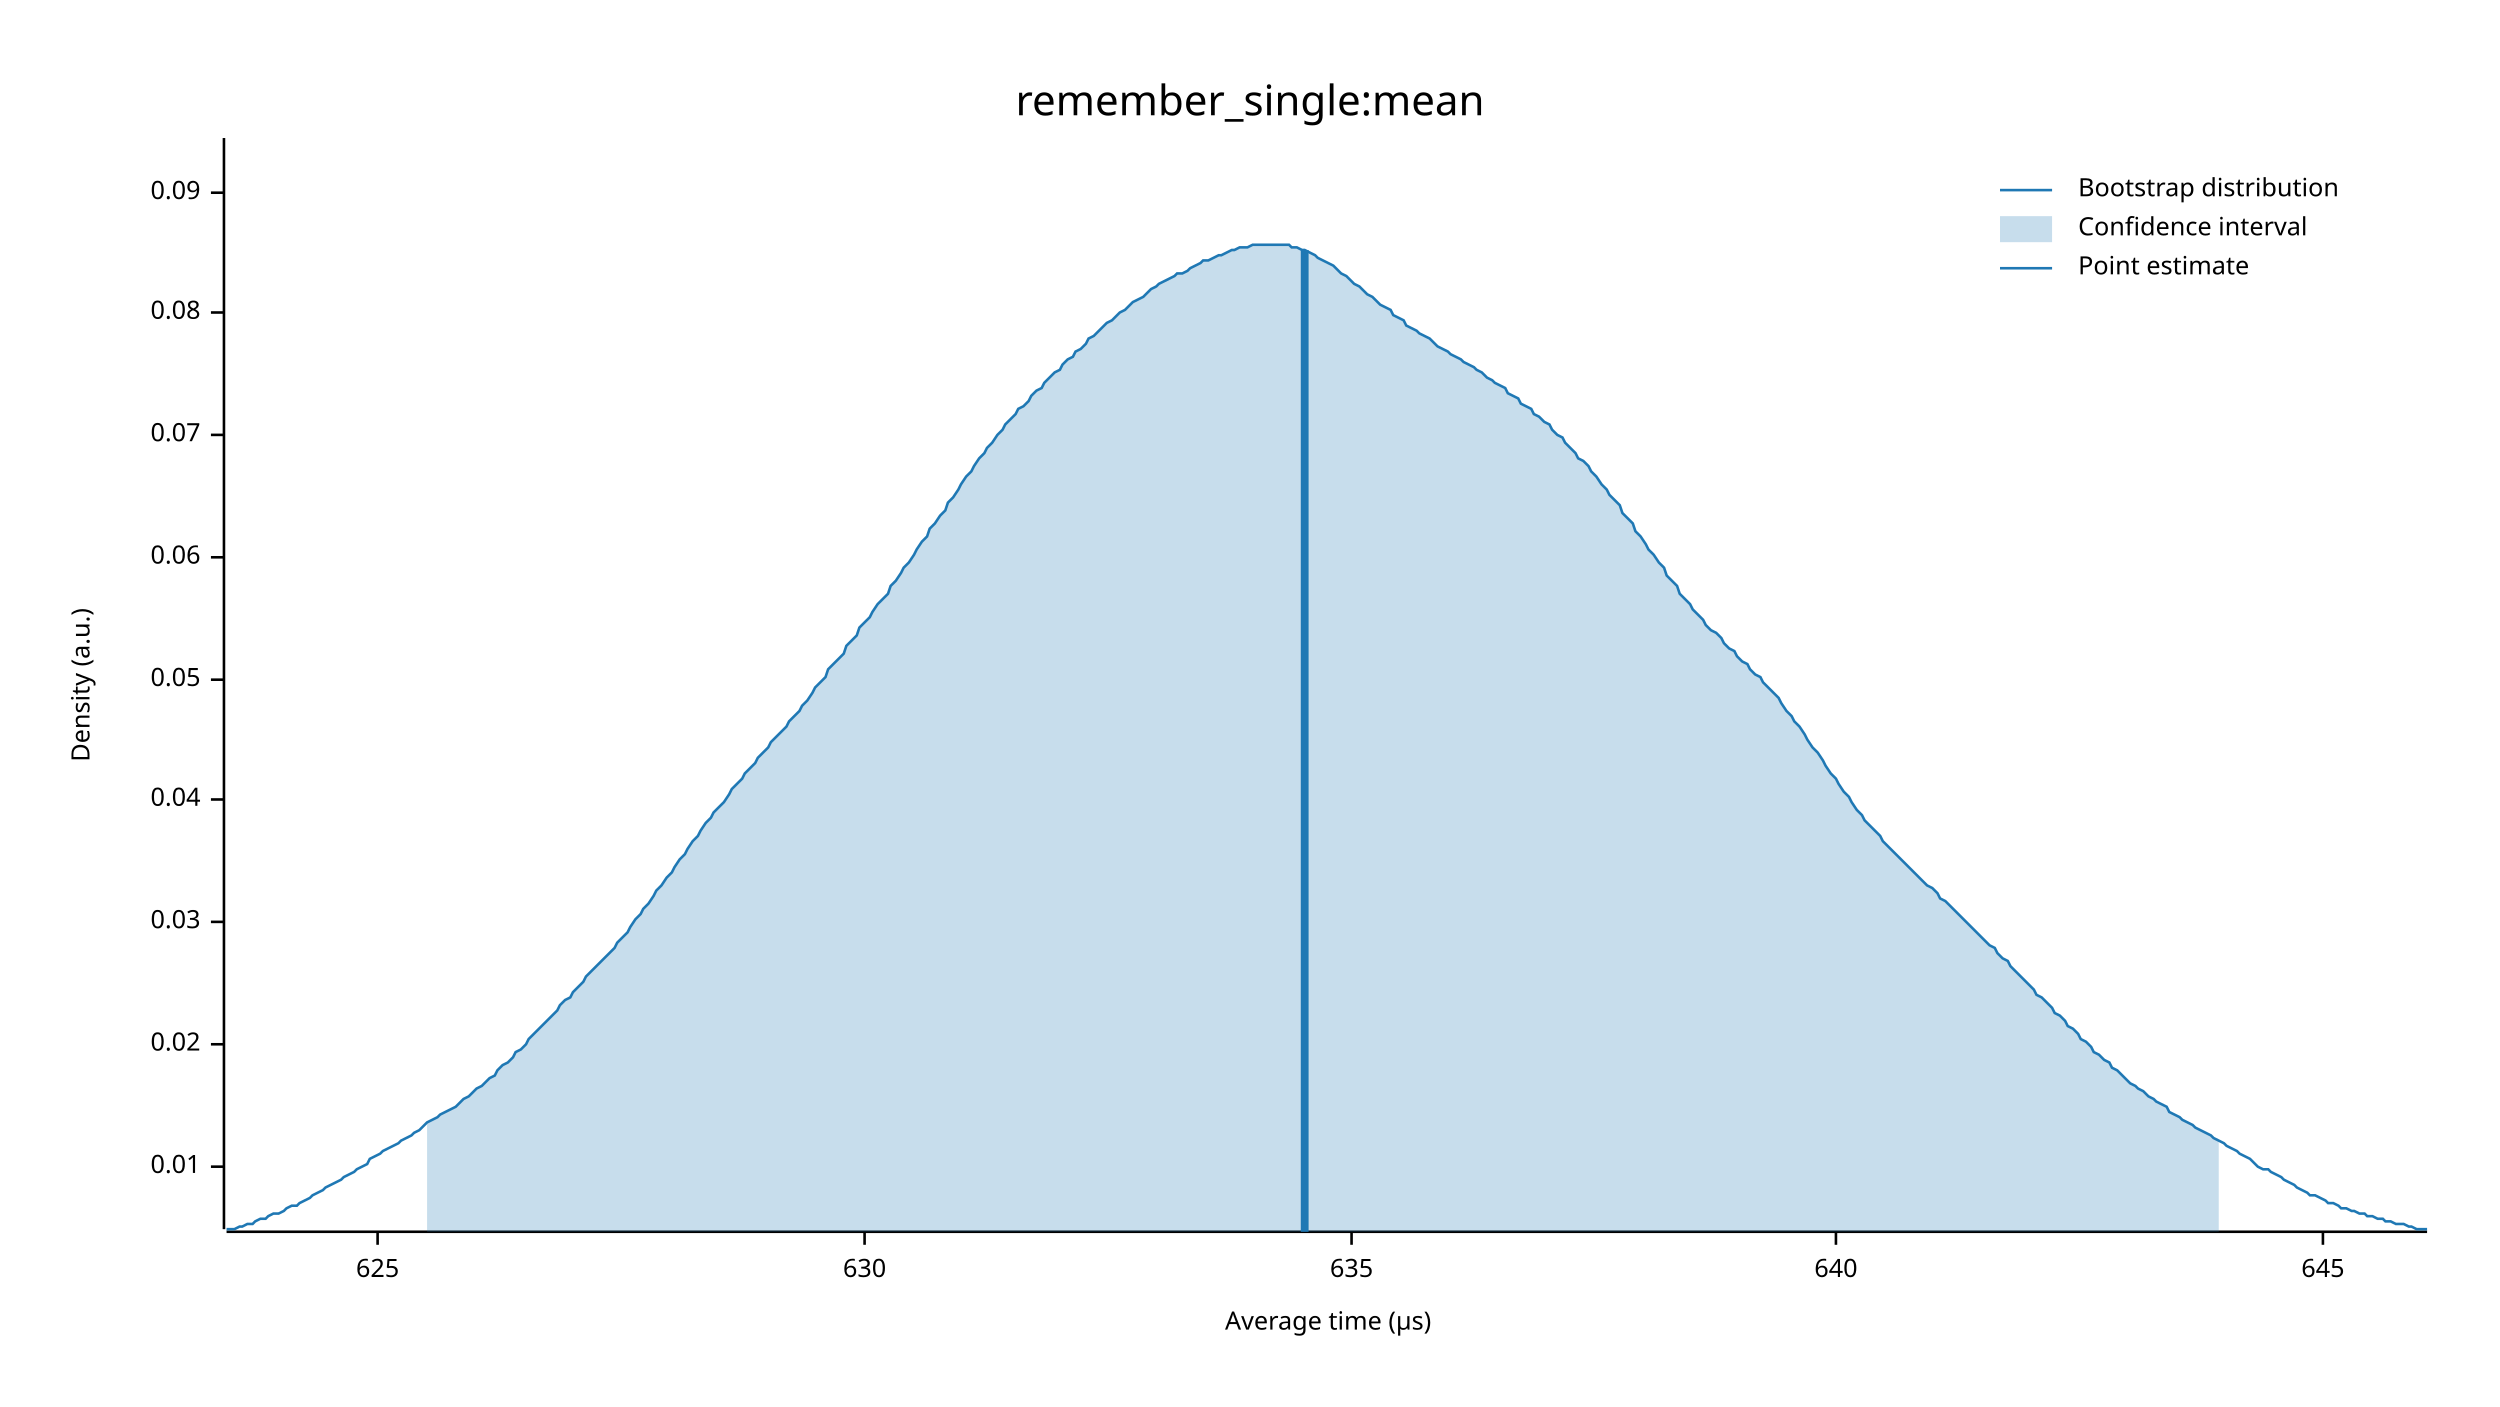
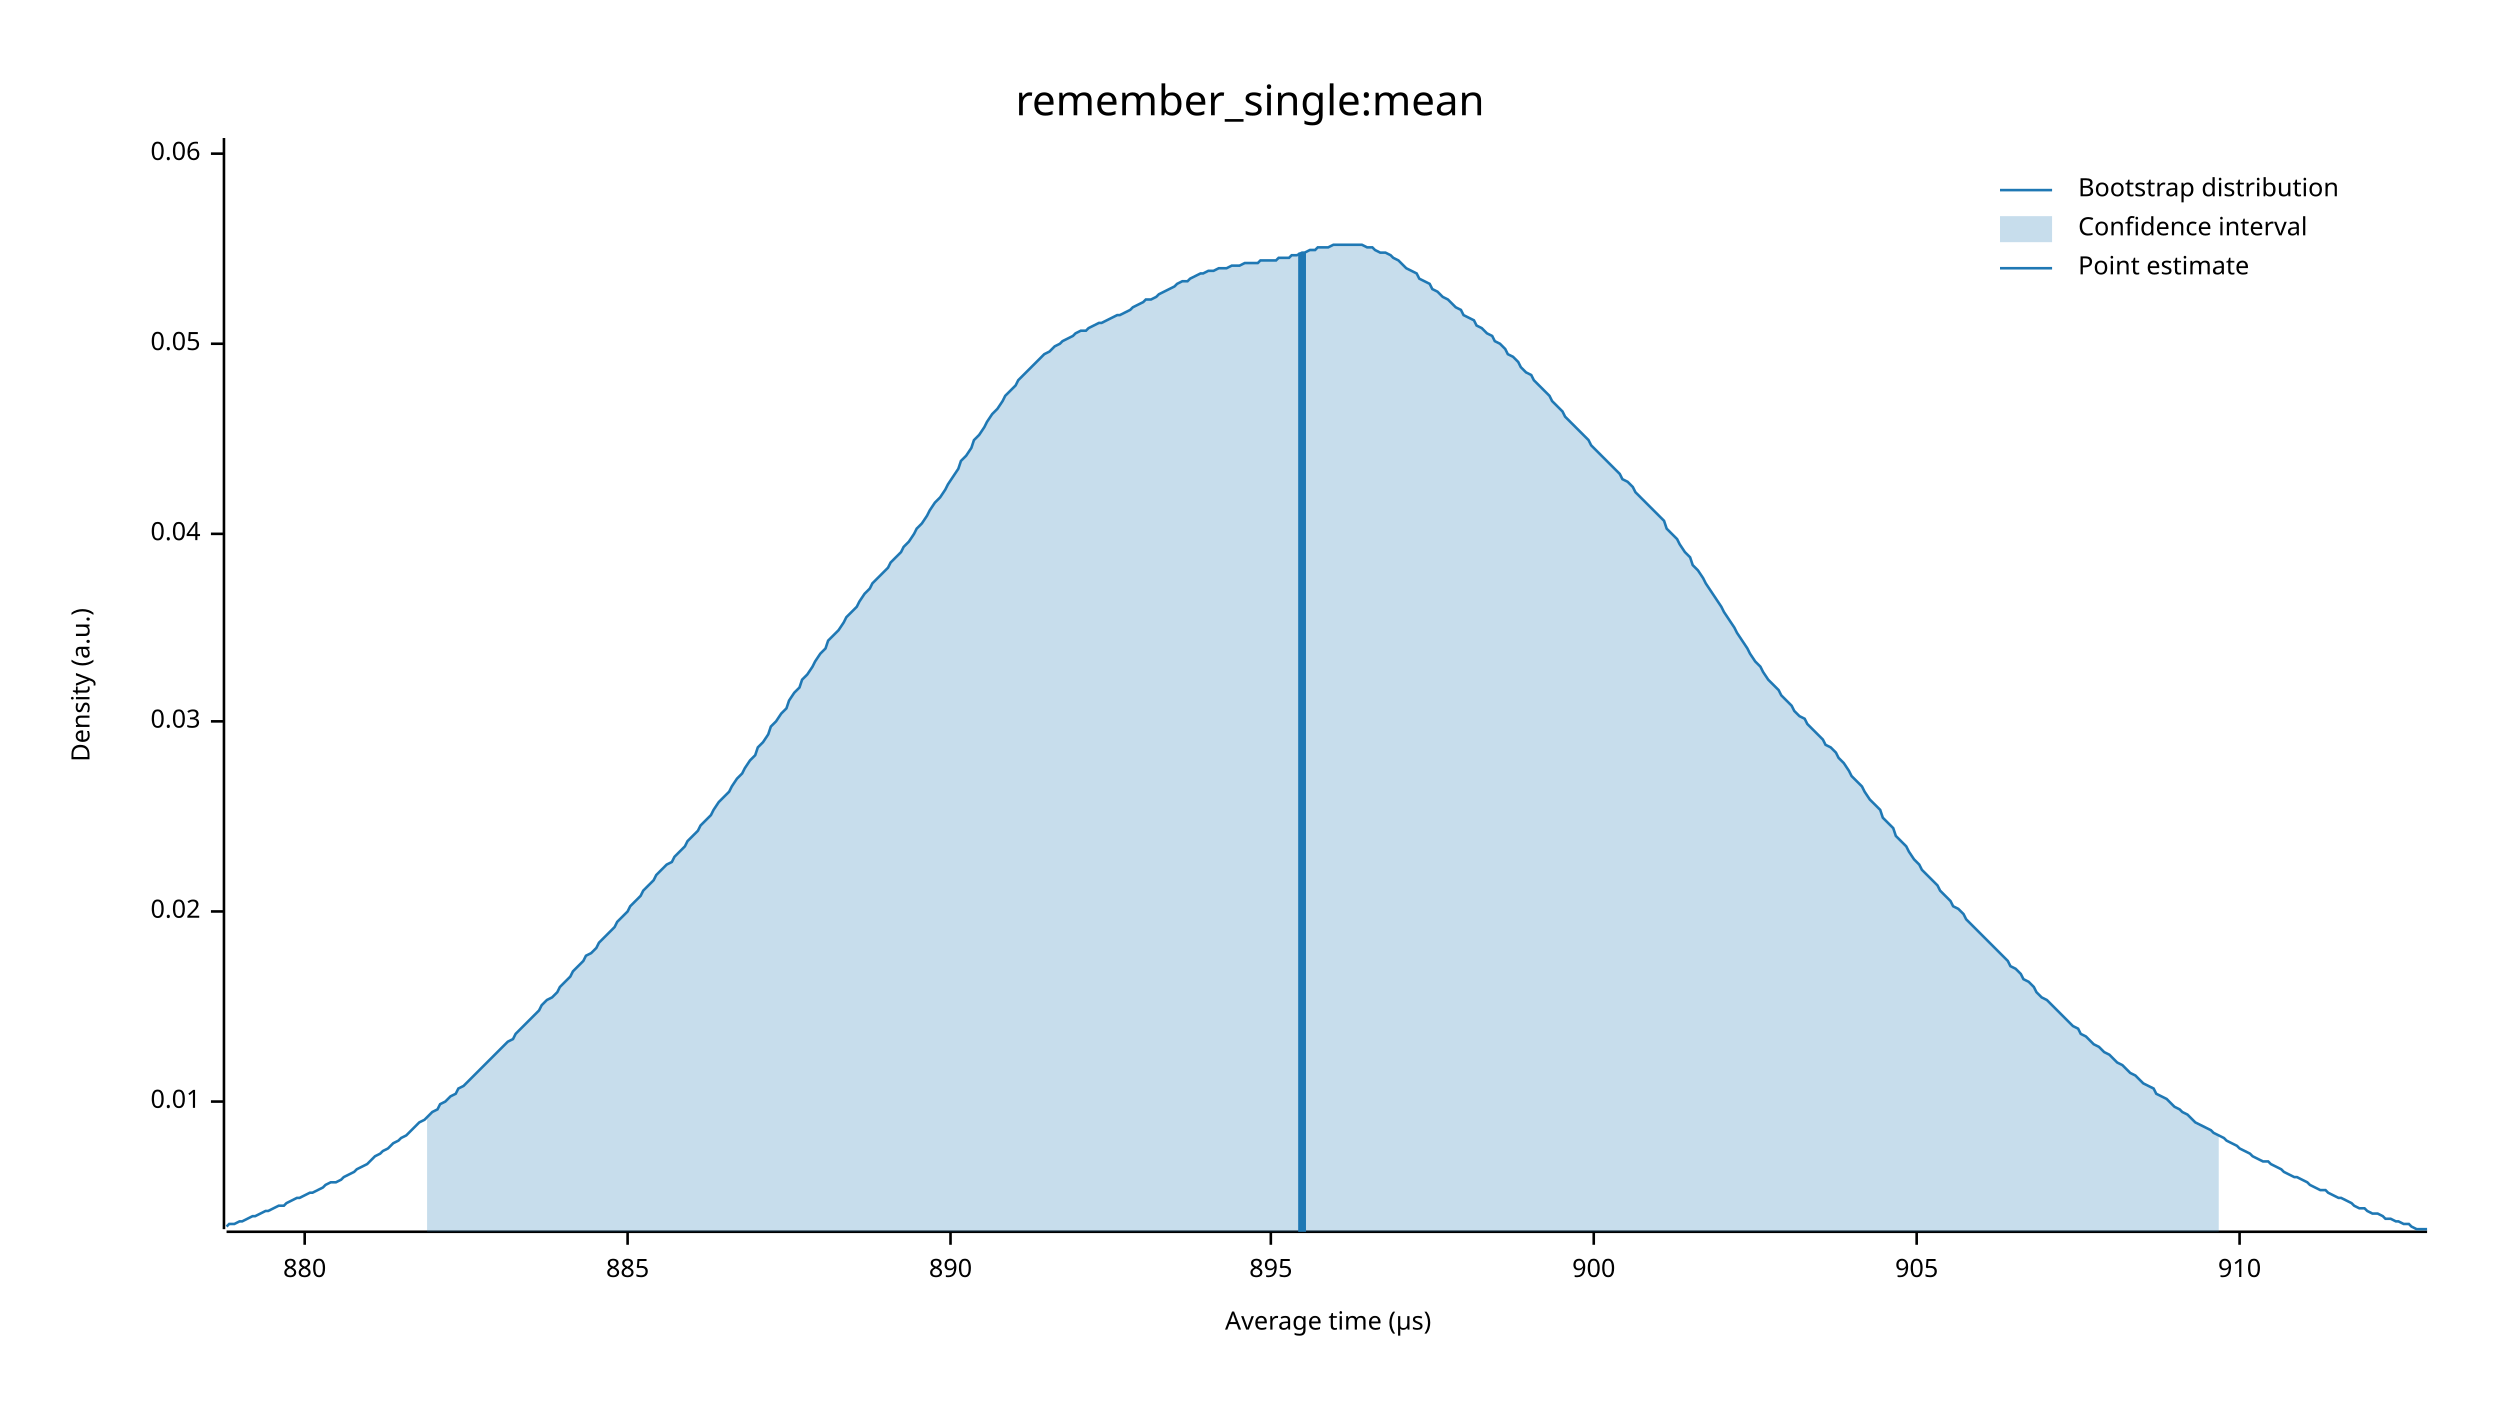
<svg xmlns="http://www.w3.org/2000/svg" width="960" height="540" viewBox="0 0 960 540">
  <text x="480" y="32" dy="0.76em" text-anchor="middle" font-family="sans-serif" font-size="16.129" opacity="1" fill="#000000">
remember_single:mean
</text>
  <text x="27" y="263" dy="0.76em" text-anchor="middle" font-family="sans-serif" font-size="9.677" opacity="1" fill="#000000" transform="rotate(270, 27, 263)">
Density (a.u.)
</text>
  <text x="510" y="513" dy="-0.5ex" text-anchor="middle" font-family="sans-serif" font-size="9.677" opacity="1" fill="#000000">
Average time (µs)
</text>
  <polyline fill="none" opacity="1" stroke="#000000" stroke-width="1" points="86,53 86,472 " />
-   <text x="77" y="448" dy="0.5ex" text-anchor="end" font-family="sans-serif" font-size="9.677" opacity="1" fill="#000000">
+   <text x="77" y="423" dy="0.5ex" text-anchor="end" font-family="sans-serif" font-size="9.677" opacity="1" fill="#000000">
0.01
</text>
-   <polyline fill="none" opacity="1" stroke="#000000" stroke-width="1" points="81,448 86,448 " />
-   <text x="77" y="401" dy="0.5ex" text-anchor="end" font-family="sans-serif" font-size="9.677" opacity="1" fill="#000000">
+   <polyline fill="none" opacity="1" stroke="#000000" stroke-width="1" points="81,423 86,423 " />
+   <text x="77" y="350" dy="0.5ex" text-anchor="end" font-family="sans-serif" font-size="9.677" opacity="1" fill="#000000">
0.02
</text>
-   <polyline fill="none" opacity="1" stroke="#000000" stroke-width="1" points="81,401 86,401 " />
-   <text x="77" y="354" dy="0.5ex" text-anchor="end" font-family="sans-serif" font-size="9.677" opacity="1" fill="#000000">
+   <polyline fill="none" opacity="1" stroke="#000000" stroke-width="1" points="81,350 86,350 " />
+   <text x="77" y="277" dy="0.5ex" text-anchor="end" font-family="sans-serif" font-size="9.677" opacity="1" fill="#000000">
0.03
</text>
-   <polyline fill="none" opacity="1" stroke="#000000" stroke-width="1" points="81,354 86,354 " />
-   <text x="77" y="307" dy="0.5ex" text-anchor="end" font-family="sans-serif" font-size="9.677" opacity="1" fill="#000000">
+   <polyline fill="none" opacity="1" stroke="#000000" stroke-width="1" points="81,277 86,277 " />
+   <text x="77" y="205" dy="0.5ex" text-anchor="end" font-family="sans-serif" font-size="9.677" opacity="1" fill="#000000">
0.04
</text>
-   <polyline fill="none" opacity="1" stroke="#000000" stroke-width="1" points="81,307 86,307 " />
-   <text x="77" y="261" dy="0.5ex" text-anchor="end" font-family="sans-serif" font-size="9.677" opacity="1" fill="#000000">
+   <polyline fill="none" opacity="1" stroke="#000000" stroke-width="1" points="81,205 86,205 " />
+   <text x="77" y="132" dy="0.5ex" text-anchor="end" font-family="sans-serif" font-size="9.677" opacity="1" fill="#000000">
0.05
</text>
-   <polyline fill="none" opacity="1" stroke="#000000" stroke-width="1" points="81,261 86,261 " />
-   <text x="77" y="214" dy="0.5ex" text-anchor="end" font-family="sans-serif" font-size="9.677" opacity="1" fill="#000000">
+   <polyline fill="none" opacity="1" stroke="#000000" stroke-width="1" points="81,132 86,132 " />
+   <text x="77" y="59" dy="0.5ex" text-anchor="end" font-family="sans-serif" font-size="9.677" opacity="1" fill="#000000">
0.06
</text>
-   <polyline fill="none" opacity="1" stroke="#000000" stroke-width="1" points="81,214 86,214 " />
-   <text x="77" y="167" dy="0.5ex" text-anchor="end" font-family="sans-serif" font-size="9.677" opacity="1" fill="#000000">
- 0.07
+   <polyline fill="none" opacity="1" stroke="#000000" stroke-width="1" points="81,59 86,59 " />
+   <polyline fill="none" opacity="1" stroke="#000000" stroke-width="1" points="87,473 932,473 " />
+   <text x="117" y="483" dy="0.76em" text-anchor="middle" font-family="sans-serif" font-size="9.677" opacity="1" fill="#000000">
+ 880
</text>
-   <polyline fill="none" opacity="1" stroke="#000000" stroke-width="1" points="81,167 86,167 " />
-   <text x="77" y="120" dy="0.5ex" text-anchor="end" font-family="sans-serif" font-size="9.677" opacity="1" fill="#000000">
- 0.08
+   <polyline fill="none" opacity="1" stroke="#000000" stroke-width="1" points="117,473 117,478 " />
+   <text x="241" y="483" dy="0.76em" text-anchor="middle" font-family="sans-serif" font-size="9.677" opacity="1" fill="#000000">
+ 885
</text>
-   <polyline fill="none" opacity="1" stroke="#000000" stroke-width="1" points="81,120 86,120 " />
-   <text x="77" y="74" dy="0.5ex" text-anchor="end" font-family="sans-serif" font-size="9.677" opacity="1" fill="#000000">
- 0.09
+   <polyline fill="none" opacity="1" stroke="#000000" stroke-width="1" points="241,473 241,478 " />
+   <text x="365" y="483" dy="0.76em" text-anchor="middle" font-family="sans-serif" font-size="9.677" opacity="1" fill="#000000">
+ 890
</text>
-   <polyline fill="none" opacity="1" stroke="#000000" stroke-width="1" points="81,74 86,74 " />
-   <polyline fill="none" opacity="1" stroke="#000000" stroke-width="1" points="87,473 932,473 " />
-   <text x="145" y="483" dy="0.76em" text-anchor="middle" font-family="sans-serif" font-size="9.677" opacity="1" fill="#000000">
- 625
+   <polyline fill="none" opacity="1" stroke="#000000" stroke-width="1" points="365,473 365,478 " />
+   <text x="488" y="483" dy="0.76em" text-anchor="middle" font-family="sans-serif" font-size="9.677" opacity="1" fill="#000000">
+ 895
</text>
-   <polyline fill="none" opacity="1" stroke="#000000" stroke-width="1" points="145,473 145,478 " />
-   <text x="332" y="483" dy="0.76em" text-anchor="middle" font-family="sans-serif" font-size="9.677" opacity="1" fill="#000000">
- 630
+   <polyline fill="none" opacity="1" stroke="#000000" stroke-width="1" points="488,473 488,478 " />
+   <text x="612" y="483" dy="0.76em" text-anchor="middle" font-family="sans-serif" font-size="9.677" opacity="1" fill="#000000">
+ 900
</text>
-   <polyline fill="none" opacity="1" stroke="#000000" stroke-width="1" points="332,473 332,478 " />
-   <text x="519" y="483" dy="0.76em" text-anchor="middle" font-family="sans-serif" font-size="9.677" opacity="1" fill="#000000">
- 635
+   <polyline fill="none" opacity="1" stroke="#000000" stroke-width="1" points="612,473 612,478 " />
+   <text x="736" y="483" dy="0.76em" text-anchor="middle" font-family="sans-serif" font-size="9.677" opacity="1" fill="#000000">
+ 905
</text>
-   <polyline fill="none" opacity="1" stroke="#000000" stroke-width="1" points="519,473 519,478 " />
-   <text x="705" y="483" dy="0.76em" text-anchor="middle" font-family="sans-serif" font-size="9.677" opacity="1" fill="#000000">
- 640
+   <polyline fill="none" opacity="1" stroke="#000000" stroke-width="1" points="736,473 736,478 " />
+   <text x="860" y="483" dy="0.76em" text-anchor="middle" font-family="sans-serif" font-size="9.677" opacity="1" fill="#000000">
+ 910
</text>
-   <polyline fill="none" opacity="1" stroke="#000000" stroke-width="1" points="705,473 705,478 " />
-   <text x="892" y="483" dy="0.76em" text-anchor="middle" font-family="sans-serif" font-size="9.677" opacity="1" fill="#000000">
- 645
- </text>
-   <polyline fill="none" opacity="1" stroke="#000000" stroke-width="1" points="892,473 892,478 " />
-   <polyline fill="none" opacity="1" stroke="#1F78B4" stroke-width="1" points="87,472 88,472 90,472 92,471 93,471 95,470 97,470 98,469 100,468 102,468 103,467 105,466 107,466 109,465 110,464 112,463 114,463 115,462 117,461 119,460 120,459 122,458 124,457 125,456 127,455 129,454 131,453 132,452 134,451 136,450 137,449 139,448 141,447 142,445 144,444 146,443 147,442 149,441 151,440 153,439 154,438 156,437 158,436 159,435 161,434 163,432 164,431 166,430 168,429 169,428 171,427 173,426 175,425 176,424 178,422 180,421 181,420 183,418 185,417 186,416 188,414 190,413 191,411 193,409 195,408 197,406 198,404 200,403 202,401 203,399 205,397 207,395 208,394 210,392 212,390 214,388 215,386 217,384 219,383 220,381 222,379 224,377 225,375 227,373 229,371 230,370 232,368 234,366 236,364 237,362 239,360 241,358 242,356 244,353 246,351 247,349 249,347 251,344 252,342 254,340 256,337 258,335 259,333 261,330 263,328 264,326 266,323 268,321 269,319 271,316 273,314 274,312 276,310 278,308 280,305 281,303 283,301 285,299 286,297 288,295 290,293 291,291 293,289 295,287 296,285 298,283 300,281 302,279 303,277 305,275 307,273 308,271 310,269 312,266 313,264 315,262 317,260 318,257 320,255 322,253 324,251 325,248 327,246 329,244 330,241 332,239 334,237 335,235 337,232 339,230 341,228 342,225 344,223 346,220 347,218 349,216 351,213 352,211 354,208 356,206 357,203 359,201 361,198 363,196 364,193 366,191 368,188 369,186 371,183 373,181 374,179 376,176 378,174 379,172 381,170 383,167 385,165 386,163 388,161 390,159 391,157 393,156 395,154 396,152 398,150 400,149 401,147 403,145 405,143 407,142 408,140 410,138 412,137 413,135 415,134 417,132 418,130 420,129 422,127 423,126 425,124 427,123 429,121 430,120 432,119 434,117 435,116 437,115 439,114 440,113 442,111 444,110 445,109 447,108 449,107 451,106 452,105 454,105 456,104 457,103 459,102 461,101 462,100 464,100 466,99 468,98 469,98 471,97 473,96 474,96 476,95 478,95 479,95 481,94 483,94 484,94 486,94 488,94 490,94 491,94 493,94 495,94 496,95 498,95 500,96 501,96 503,97 505,98 506,99 508,100 510,101 512,102 513,103 515,105 517,106 518,107 520,109 522,110 523,111 525,113 527,114 528,115 530,117 532,118 534,119 535,121 537,122 539,123 540,125 542,126 544,127 545,128 547,129 549,130 550,131 552,133 554,134 556,135 557,136 559,137 561,138 562,139 564,140 566,141 567,142 569,143 571,145 573,146 574,147 576,148 578,149 579,151 581,152 583,153 584,155 586,156 588,157 589,159 591,160 593,162 595,163 596,165 598,167 600,168 601,170 603,172 605,174 606,176 608,177 610,179 611,181 613,183 615,186 617,188 618,190 620,192 622,194 623,197 625,199 627,201 628,204 630,206 632,209 633,211 635,213 637,216 639,218 640,221 642,223 644,225 645,228 647,230 649,232 650,234 652,236 654,238 655,240 657,242 659,243 661,245 662,247 664,249 666,250 667,252 669,254 671,255 672,257 674,259 676,260 677,262 679,264 681,266 683,268 684,270 686,273 688,275 689,277 691,279 693,282 694,284 696,287 698,289 700,292 701,294 703,297 705,299 706,301 708,304 710,306 711,308 713,311 715,313 716,315 718,317 720,319 722,321 723,323 725,325 727,327 728,328 730,330 732,332 733,333 735,335 737,337 738,338 740,340 742,341 744,343 745,345 747,346 749,348 750,349 752,351 754,353 755,354 757,356 759,358 760,359 762,361 764,363 766,364 767,366 769,368 771,369 772,371 774,373 776,375 777,376 779,378 781,380 782,382 784,383 786,385 788,387 789,389 791,390 793,392 794,394 796,395 798,397 799,399 801,400 803,402 804,404 806,405 808,407 810,408 811,410 813,411 815,413 816,414 818,416 820,417 821,418 823,419 825,421 827,422 828,423 830,424 832,425 833,427 835,428 837,429 838,430 840,431 842,432 843,433 845,434 847,435 849,436 850,437 852,438 854,439 855,440 857,441 859,442 860,443 862,444 864,445 865,446 867,448 869,449 871,449 872,450 874,451 876,452 877,453 879,454 881,455 882,456 884,457 886,458 887,459 889,459 891,460 893,461 894,462 896,462 898,463 899,464 901,464 903,465 904,465 906,466 908,466 909,467 911,467 913,468 915,468 916,469 918,469 920,470 921,470 923,470 925,471 926,471 928,472 930,472 932,472 " />
-   <polygon opacity="0.25" fill="#1F78B4" points="164,431 166,430 168,429 169,428 171,427 173,426 175,425 176,424 178,422 180,421 181,420 183,418 185,417 186,416 188,414 190,413 191,411 193,409 195,408 197,406 198,404 200,403 202,401 203,399 205,397 207,395 208,394 210,392 212,390 214,388 215,386 217,384 219,383 220,381 222,379 224,377 225,375 227,373 229,371 230,370 232,368 234,366 236,364 237,362 239,360 241,358 242,356 244,353 246,351 247,349 249,347 251,344 252,342 254,340 256,337 258,335 259,333 261,330 263,328 264,326 266,323 268,321 269,319 271,316 273,314 274,312 276,310 278,308 280,305 281,303 283,301 285,299 286,297 288,295 290,293 291,291 293,289 295,287 296,285 298,283 300,281 302,279 303,277 305,275 307,273 308,271 310,269 312,266 313,264 315,262 317,260 318,257 320,255 322,253 324,251 325,248 327,246 329,244 330,241 332,239 334,237 335,235 337,232 339,230 341,228 342,225 344,223 346,220 347,218 349,216 351,213 352,211 354,208 356,206 357,203 359,201 361,198 363,196 364,193 366,191 368,188 369,186 371,183 373,181 374,179 376,176 378,174 379,172 381,170 383,167 385,165 386,163 388,161 390,159 391,157 393,156 395,154 396,152 398,150 400,149 401,147 403,145 405,143 407,142 408,140 410,138 412,137 413,135 415,134 417,132 418,130 420,129 422,127 423,126 425,124 427,123 429,121 430,120 432,119 434,117 435,116 437,115 439,114 440,113 442,111 444,110 445,109 447,108 449,107 451,106 452,105 454,105 456,104 457,103 459,102 461,101 462,100 464,100 466,99 468,98 469,98 471,97 473,96 474,96 476,95 478,95 479,95 481,94 483,94 484,94 486,94 488,94 490,94 491,94 493,94 495,94 496,95 498,95 500,96 501,96 503,97 505,98 506,99 508,100 510,101 512,102 513,103 515,105 517,106 518,107 520,109 522,110 523,111 525,113 527,114 528,115 530,117 532,118 534,119 535,121 537,122 539,123 540,125 542,126 544,127 545,128 547,129 549,130 550,131 552,133 554,134 556,135 557,136 559,137 561,138 562,139 564,140 566,141 567,142 569,143 571,145 573,146 574,147 576,148 578,149 579,151 581,152 583,153 584,155 586,156 588,157 589,159 591,160 593,162 595,163 596,165 598,167 600,168 601,170 603,172 605,174 606,176 608,177 610,179 611,181 613,183 615,186 617,188 618,190 620,192 622,194 623,197 625,199 627,201 628,204 630,206 632,209 633,211 635,213 637,216 639,218 640,221 642,223 644,225 645,228 647,230 649,232 650,234 652,236 654,238 655,240 657,242 659,243 661,245 662,247 664,249 666,250 667,252 669,254 671,255 672,257 674,259 676,260 677,262 679,264 681,266 683,268 684,270 686,273 688,275 689,277 691,279 693,282 694,284 696,287 698,289 700,292 701,294 703,297 705,299 706,301 708,304 710,306 711,308 713,311 715,313 716,315 718,317 720,319 722,321 723,323 725,325 727,327 728,328 730,330 732,332 733,333 735,335 737,337 738,338 740,340 742,341 744,343 745,345 747,346 749,348 750,349 752,351 754,353 755,354 757,356 759,358 760,359 762,361 764,363 766,364 767,366 769,368 771,369 772,371 774,373 776,375 777,376 779,378 781,380 782,382 784,383 786,385 788,387 789,389 791,390 793,392 794,394 796,395 798,397 799,399 801,400 803,402 804,404 806,405 808,407 810,408 811,410 813,411 815,413 816,414 818,416 820,417 821,418 823,419 825,421 827,422 828,423 830,424 832,425 833,427 835,428 837,429 838,430 840,431 842,432 843,433 845,434 847,435 849,436 850,437 852,438 852,473 164,473 " />
-   <polyline fill="none" opacity="1" stroke="#1F78B4" stroke-width="3" points="501,473 501,96 " />
+   <polyline fill="none" opacity="1" stroke="#000000" stroke-width="1" points="860,473 860,478 " />
+   <polyline fill="none" opacity="1" stroke="#1F78B4" stroke-width="1" points="87,471 88,470 90,470 92,469 93,469 95,468 97,467 98,467 100,466 102,465 103,465 105,464 107,463 109,463 110,462 112,461 114,460 115,460 117,459 119,458 120,458 122,457 124,456 125,455 127,454 129,454 131,453 132,452 134,451 136,450 137,449 139,448 141,447 142,446 144,444 146,443 147,442 149,441 151,439 153,438 154,437 156,436 158,434 159,433 161,431 163,430 164,429 166,427 168,426 169,424 171,423 173,421 175,420 176,418 178,417 180,415 181,414 183,412 185,410 186,409 188,407 190,405 191,404 193,402 195,400 197,399 198,397 200,395 202,393 203,392 205,390 207,388 208,386 210,384 212,383 214,381 215,379 217,377 219,375 220,373 222,371 224,369 225,367 227,366 229,364 230,362 232,360 234,358 236,356 237,354 239,352 241,350 242,348 244,346 246,344 247,342 249,340 251,338 252,336 254,334 256,332 258,331 259,329 261,327 263,325 264,323 266,321 268,319 269,317 271,315 273,313 274,311 276,308 278,306 280,304 281,302 283,299 285,297 286,295 288,292 290,290 291,287 293,285 295,282 296,279 298,277 300,274 302,272 303,269 305,266 307,264 308,261 310,259 312,256 313,254 315,251 317,249 318,246 320,244 322,242 324,239 325,237 327,235 329,233 330,231 332,228 334,226 335,224 337,222 339,220 341,218 342,216 344,214 346,212 347,210 349,208 351,205 352,203 354,201 356,198 357,196 359,193 361,191 363,188 364,186 366,183 368,180 369,177 371,175 373,172 374,169 376,167 378,164 379,162 381,159 383,157 385,154 386,152 388,150 390,148 391,146 393,144 395,142 396,141 398,139 400,137 401,136 403,135 405,133 407,132 408,131 410,130 412,129 413,128 415,127 417,127 418,126 420,125 422,124 423,124 425,123 427,122 429,121 430,121 432,120 434,119 435,118 437,117 439,116 440,115 442,115 444,114 445,113 447,112 449,111 451,110 452,109 454,108 456,108 457,107 459,106 461,105 462,105 464,104 466,104 468,103 469,103 471,103 473,102 474,102 476,102 478,101 479,101 481,101 483,101 484,100 486,100 488,100 490,100 491,99 493,99 495,99 496,98 498,98 500,97 501,97 503,96 505,96 506,95 508,95 510,95 512,94 513,94 515,94 517,94 518,94 520,94 522,94 523,94 525,95 527,95 528,96 530,97 532,97 534,98 535,99 537,100 539,102 540,103 542,104 544,105 545,107 547,108 549,109 550,111 552,112 554,114 556,115 557,116 559,118 561,119 562,121 564,122 566,123 567,125 569,126 571,128 573,129 574,131 576,132 578,134 579,136 581,137 583,139 584,141 586,143 588,144 589,146 591,148 593,150 595,152 596,154 598,156 600,158 601,160 603,162 605,164 606,165 608,167 610,169 611,171 613,173 615,175 617,177 618,178 620,180 622,182 623,184 625,185 627,187 628,189 630,191 632,193 633,194 635,196 637,198 639,200 640,203 642,205 644,207 645,209 647,212 649,214 650,217 652,219 654,222 655,224 657,227 659,230 661,233 662,235 664,238 666,241 667,243 669,246 671,249 672,251 674,254 676,256 677,258 679,261 681,263 683,265 684,267 686,269 688,271 689,273 691,275 693,276 694,278 696,280 698,282 700,284 701,286 703,287 705,289 706,291 708,293 710,296 711,298 713,300 715,302 716,304 718,307 720,309 722,311 723,314 725,316 727,318 728,321 730,323 732,325 733,327 735,330 737,332 738,334 740,336 742,338 744,340 745,342 747,344 749,346 750,348 752,349 754,351 755,353 757,355 759,357 760,358 762,360 764,362 766,364 767,365 769,367 771,369 772,371 774,372 776,374 777,376 779,377 781,379 782,381 784,383 786,384 788,386 789,387 791,389 793,391 794,392 796,394 798,395 799,397 801,398 803,400 804,401 806,402 808,404 810,405 811,406 813,408 815,409 816,410 818,412 820,413 821,414 823,416 825,417 827,418 828,420 830,421 832,422 833,423 835,425 837,426 838,427 840,428 842,430 843,431 845,432 847,433 849,434 850,435 852,436 854,437 855,438 857,439 859,440 860,441 862,442 864,443 865,444 867,445 869,446 871,446 872,447 874,448 876,449 877,450 879,451 881,452 882,452 884,453 886,454 887,455 889,456 891,457 893,457 894,458 896,459 898,460 899,460 901,461 903,462 904,463 906,464 908,464 909,465 911,466 913,466 915,467 916,468 918,468 920,469 921,469 923,470 925,470 926,471 928,472 930,472 932,472 " />
+   <polygon opacity="0.25" fill="#1F78B4" points="164,429 166,427 168,426 169,424 171,423 173,421 175,420 176,418 178,417 180,415 181,414 183,412 185,410 186,409 188,407 190,405 191,404 193,402 195,400 197,399 198,397 200,395 202,393 203,392 205,390 207,388 208,386 210,384 212,383 214,381 215,379 217,377 219,375 220,373 222,371 224,369 225,367 227,366 229,364 230,362 232,360 234,358 236,356 237,354 239,352 241,350 242,348 244,346 246,344 247,342 249,340 251,338 252,336 254,334 256,332 258,331 259,329 261,327 263,325 264,323 266,321 268,319 269,317 271,315 273,313 274,311 276,308 278,306 280,304 281,302 283,299 285,297 286,295 288,292 290,290 291,287 293,285 295,282 296,279 298,277 300,274 302,272 303,269 305,266 307,264 308,261 310,259 312,256 313,254 315,251 317,249 318,246 320,244 322,242 324,239 325,237 327,235 329,233 330,231 332,228 334,226 335,224 337,222 339,220 341,218 342,216 344,214 346,212 347,210 349,208 351,205 352,203 354,201 356,198 357,196 359,193 361,191 363,188 364,186 366,183 368,180 369,177 371,175 373,172 374,169 376,167 378,164 379,162 381,159 383,157 385,154 386,152 388,150 390,148 391,146 393,144 395,142 396,141 398,139 400,137 401,136 403,135 405,133 407,132 408,131 410,130 412,129 413,128 415,127 417,127 418,126 420,125 422,124 423,124 425,123 427,122 429,121 430,121 432,120 434,119 435,118 437,117 439,116 440,115 442,115 444,114 445,113 447,112 449,111 451,110 452,109 454,108 456,108 457,107 459,106 461,105 462,105 464,104 466,104 468,103 469,103 471,103 473,102 474,102 476,102 478,101 479,101 481,101 483,101 484,100 486,100 488,100 490,100 491,99 493,99 495,99 496,98 498,98 500,97 501,97 503,96 505,96 506,95 508,95 510,95 512,94 513,94 515,94 517,94 518,94 520,94 522,94 523,94 525,95 527,95 528,96 530,97 532,97 534,98 535,99 537,100 539,102 540,103 542,104 544,105 545,107 547,108 549,109 550,111 552,112 554,114 556,115 557,116 559,118 561,119 562,121 564,122 566,123 567,125 569,126 571,128 573,129 574,131 576,132 578,134 579,136 581,137 583,139 584,141 586,143 588,144 589,146 591,148 593,150 595,152 596,154 598,156 600,158 601,160 603,162 605,164 606,165 608,167 610,169 611,171 613,173 615,175 617,177 618,178 620,180 622,182 623,184 625,185 627,187 628,189 630,191 632,193 633,194 635,196 637,198 639,200 640,203 642,205 644,207 645,209 647,212 649,214 650,217 652,219 654,222 655,224 657,227 659,230 661,233 662,235 664,238 666,241 667,243 669,246 671,249 672,251 674,254 676,256 677,258 679,261 681,263 683,265 684,267 686,269 688,271 689,273 691,275 693,276 694,278 696,280 698,282 700,284 701,286 703,287 705,289 706,291 708,293 710,296 711,298 713,300 715,302 716,304 718,307 720,309 722,311 723,314 725,316 727,318 728,321 730,323 732,325 733,327 735,330 737,332 738,334 740,336 742,338 744,340 745,342 747,344 749,346 750,348 752,349 754,351 755,353 757,355 759,357 760,358 762,360 764,362 766,364 767,365 769,367 771,369 772,371 774,372 776,374 777,376 779,377 781,379 782,381 784,383 786,384 788,386 789,387 791,389 793,391 794,392 796,394 798,395 799,397 801,398 803,400 804,401 806,402 808,404 810,405 811,406 813,408 815,409 816,410 818,412 820,413 821,414 823,416 825,417 827,418 828,420 830,421 832,422 833,423 835,425 837,426 838,427 840,428 842,430 843,431 845,432 847,433 849,434 850,435 852,436 852,473 164,473 " />
+   <polyline fill="none" opacity="1" stroke="#1F78B4" stroke-width="3" points="500,473 500,97 " />
  <text x="798" y="68" dy="0.76em" text-anchor="start" font-family="sans-serif" font-size="9.677" opacity="1" fill="#000000">
Bootstrap distribution
</text>
  <text x="798" y="83" dy="0.76em" text-anchor="start" font-family="sans-serif" font-size="9.677" opacity="1" fill="#000000">
Confidence interval
</text>
  <text x="798" y="98" dy="0.76em" text-anchor="start" font-family="sans-serif" font-size="9.677" opacity="1" fill="#000000">
Point estimate
</text>
  <polyline fill="none" opacity="1" stroke="#1F78B4" stroke-width="1" points="768,73 788,73 " />
  <rect x="768" y="83" width="20" height="10" opacity="0.25" fill="#1F78B4" stroke="none" />
  <polyline fill="none" opacity="1" stroke="#1F78B4" stroke-width="1" points="768,103 788,103 " />
</svg>
